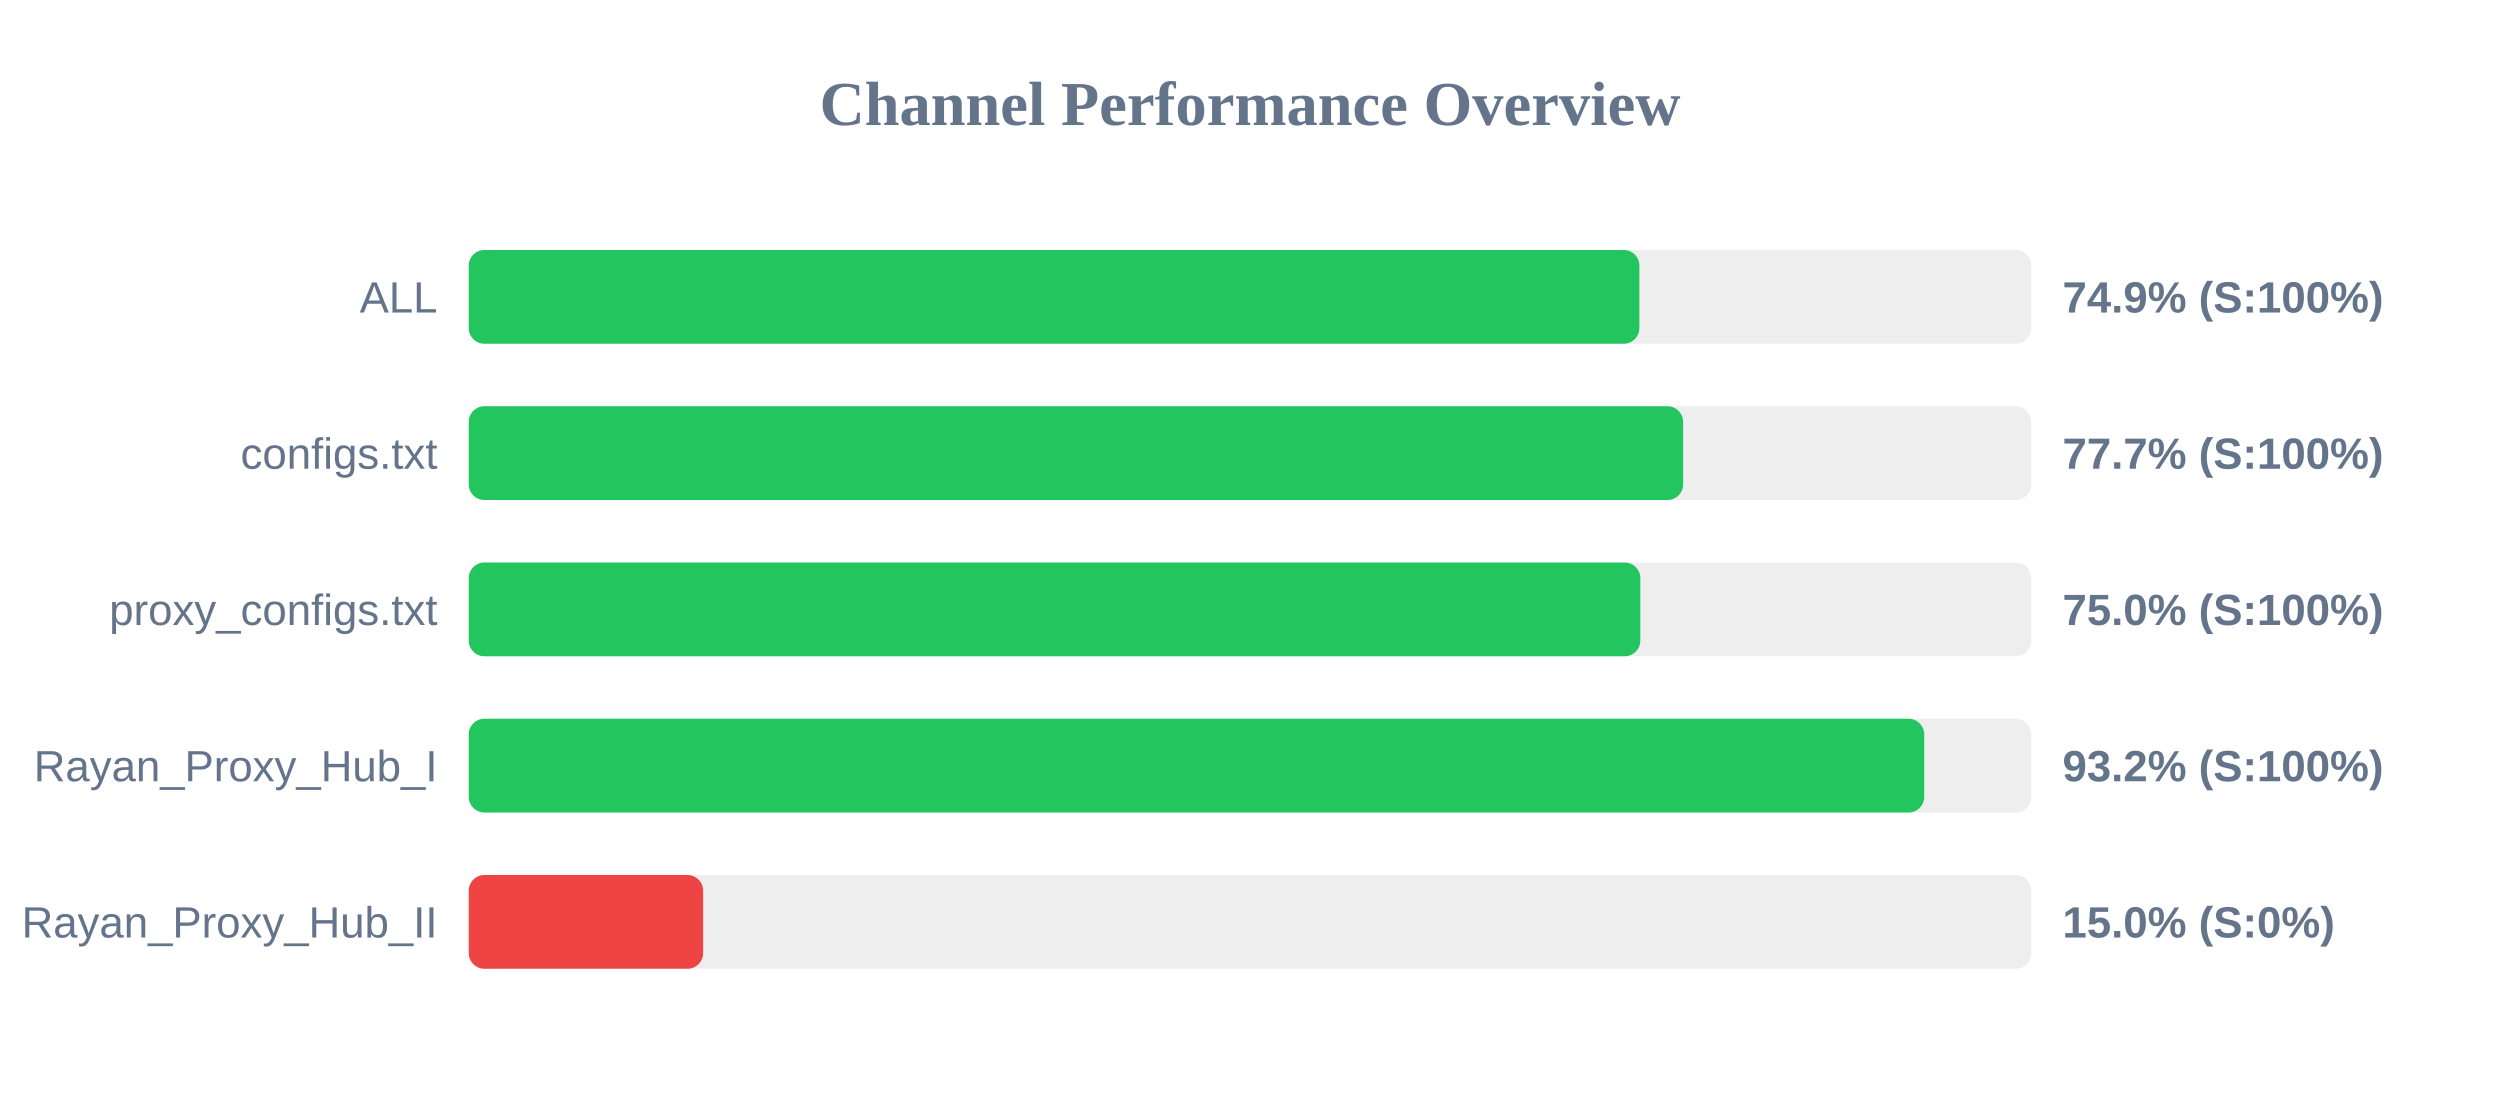
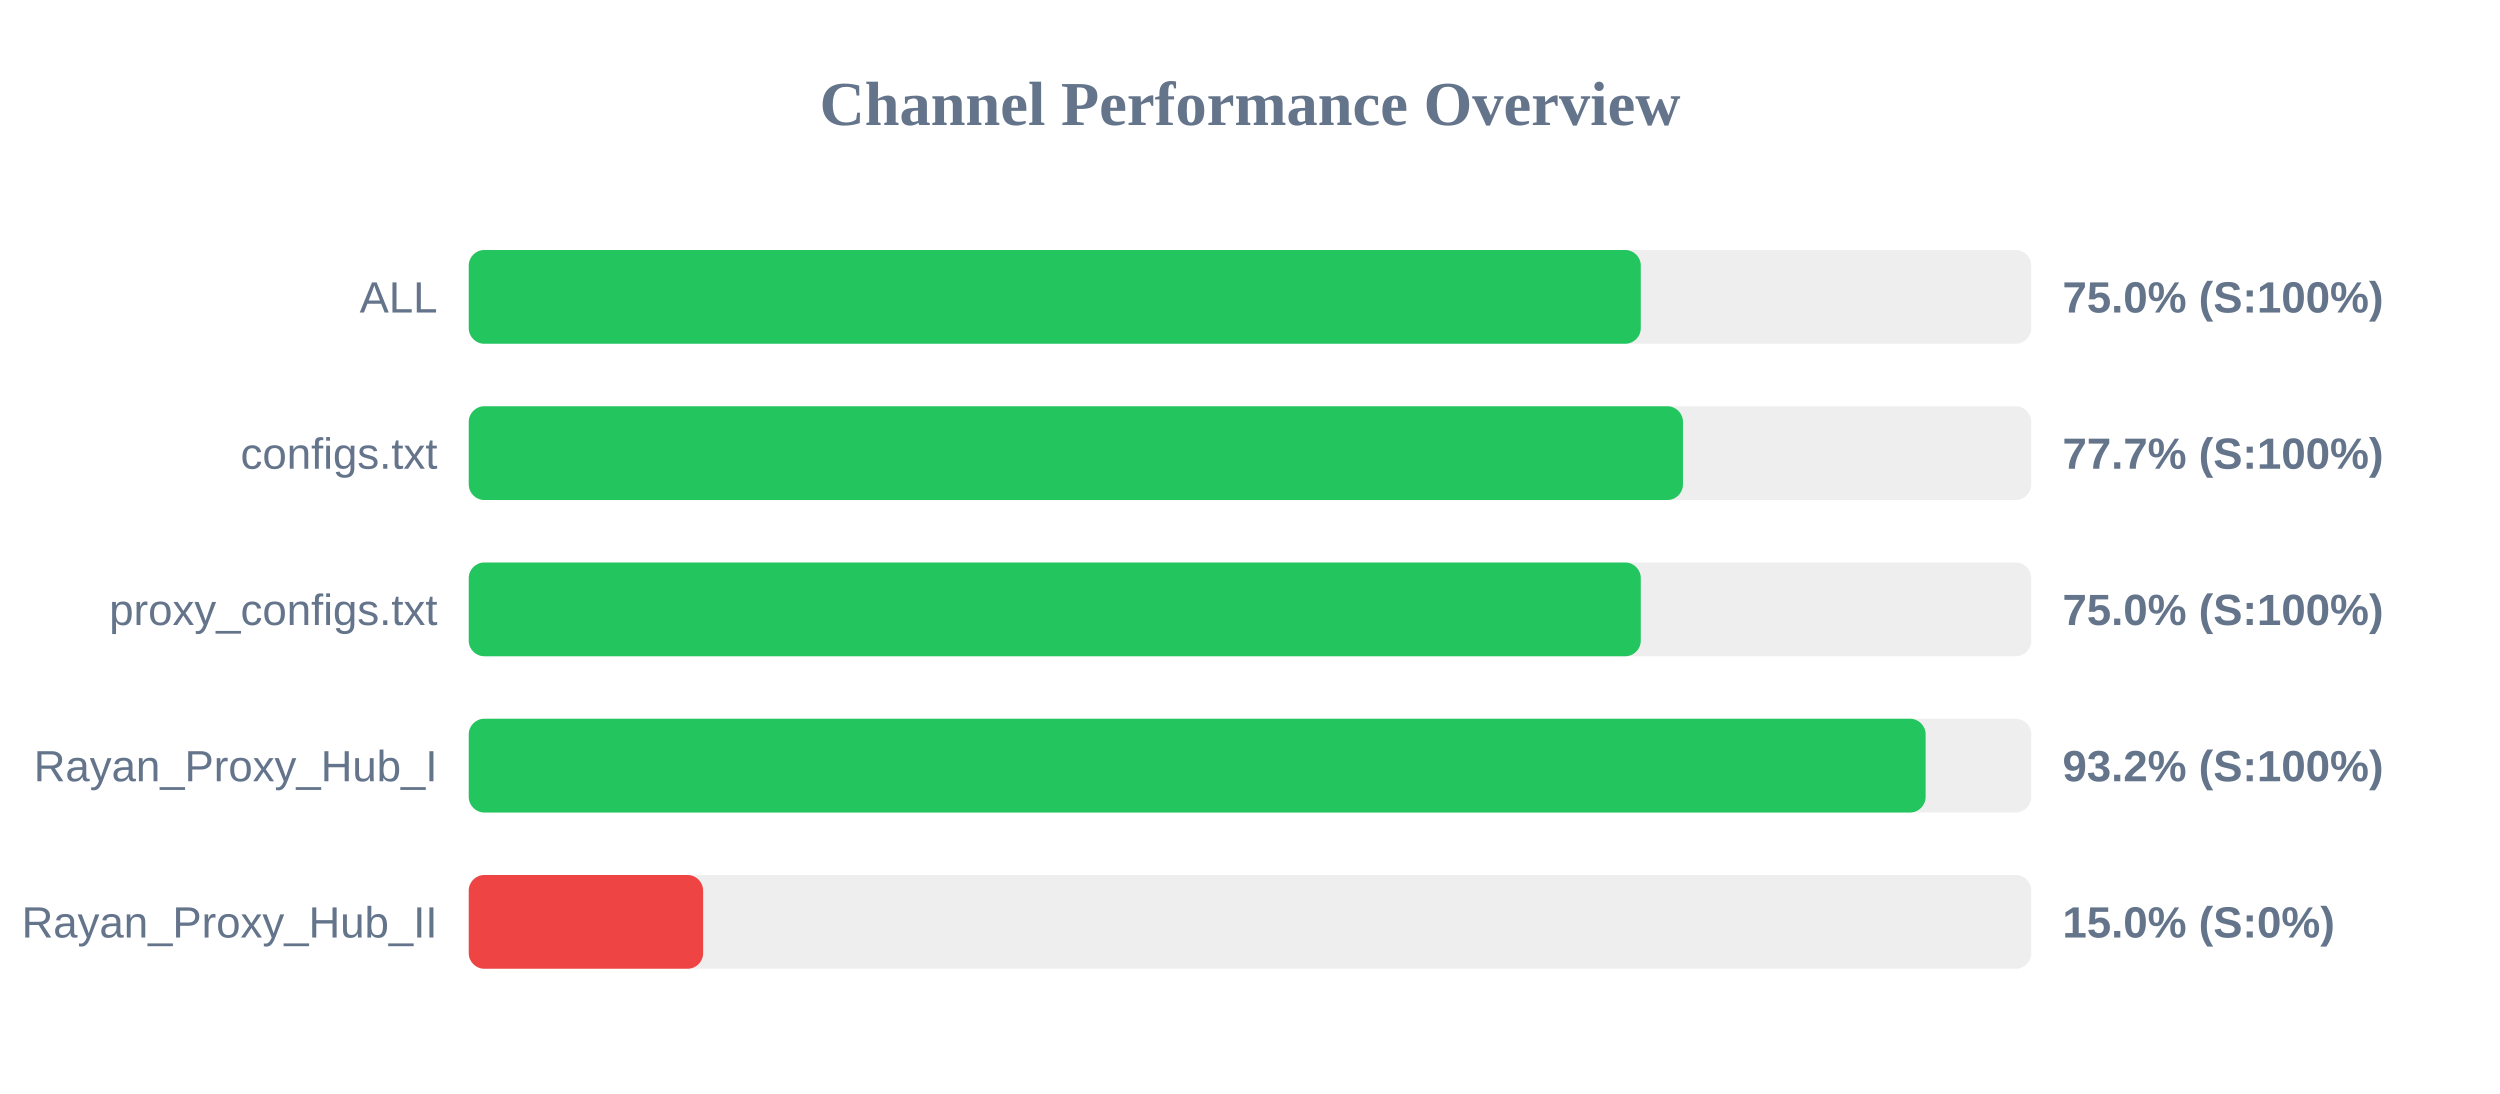
<svg xmlns="http://www.w3.org/2000/svg" width="800" height="350" version="1.1">
  <style>
        .row { font: 14px Arial; fill: #64748b; }
        .score { font: bold 14px Arial; fill: #64748b; }
    </style>
  <text x="400" y="40" text-anchor="middle" font-size="20px" font-weight="bold" fill="#64748b">Channel Performance Overview</text>
  <rect x="150" y="80" width="500" height="30" fill="#eee" rx="5" />
-   <rect x="150" y="80" width="374.6" height="30" fill="#22c55e" rx="5" />
+   <rect x="150" y="80" width="375.05" height="30" fill="#22c55e" rx="5" />
  <text x="140" y="100" text-anchor="end" class="row">ALL</text>
-   <text x="660" y="100" text-anchor="start" class="score">74.9% (S:100%)</text>
+   <text x="660" y="100" text-anchor="start" class="score">75.0% (S:100%)</text>
  <rect x="150" y="130" width="500" height="30" fill="#eee" rx="5" />
-   <rect x="150" y="130" width="388.6" height="30" fill="#22c55e" rx="5" />
+   <rect x="150" y="130" width="388.55" height="30" fill="#22c55e" rx="5" />
  <text x="140" y="150" text-anchor="end" class="row">configs.txt</text>
  <text x="660" y="150" text-anchor="start" class="score">77.7% (S:100%)</text>
  <rect x="150" y="180" width="500" height="30" fill="#eee" rx="5" />
-   <rect x="150" y="180" width="374.9" height="30" fill="#22c55e" rx="5" />
+   <rect x="150" y="180" width="375.05" height="30" fill="#22c55e" rx="5" />
  <text x="140" y="200" text-anchor="end" class="row">proxy_configs.txt</text>
  <text x="660" y="200" text-anchor="start" class="score">75.0% (S:100%)</text>
  <rect x="150" y="230" width="500" height="30" fill="#eee" rx="5" />
-   <rect x="150" y="230" width="465.75" height="30" fill="#22c55e" rx="5" />
+   <rect x="150" y="230" width="466.2" height="30" fill="#22c55e" rx="5" />
  <text x="140" y="250" text-anchor="end" class="row">Rayan_Proxy_Hub_I</text>
  <text x="660" y="250" text-anchor="start" class="score">93.2% (S:100%)</text>
  <rect x="150" y="280" width="500" height="30" fill="#eee" rx="5" />
  <rect x="150" y="280" width="75.0" height="30" fill="#ef4444" rx="5" />
  <text x="140" y="300" text-anchor="end" class="row">Rayan_Proxy_Hub_II</text>
  <text x="660" y="300" text-anchor="start" class="score">15.0% (S:0%)</text>
</svg>
